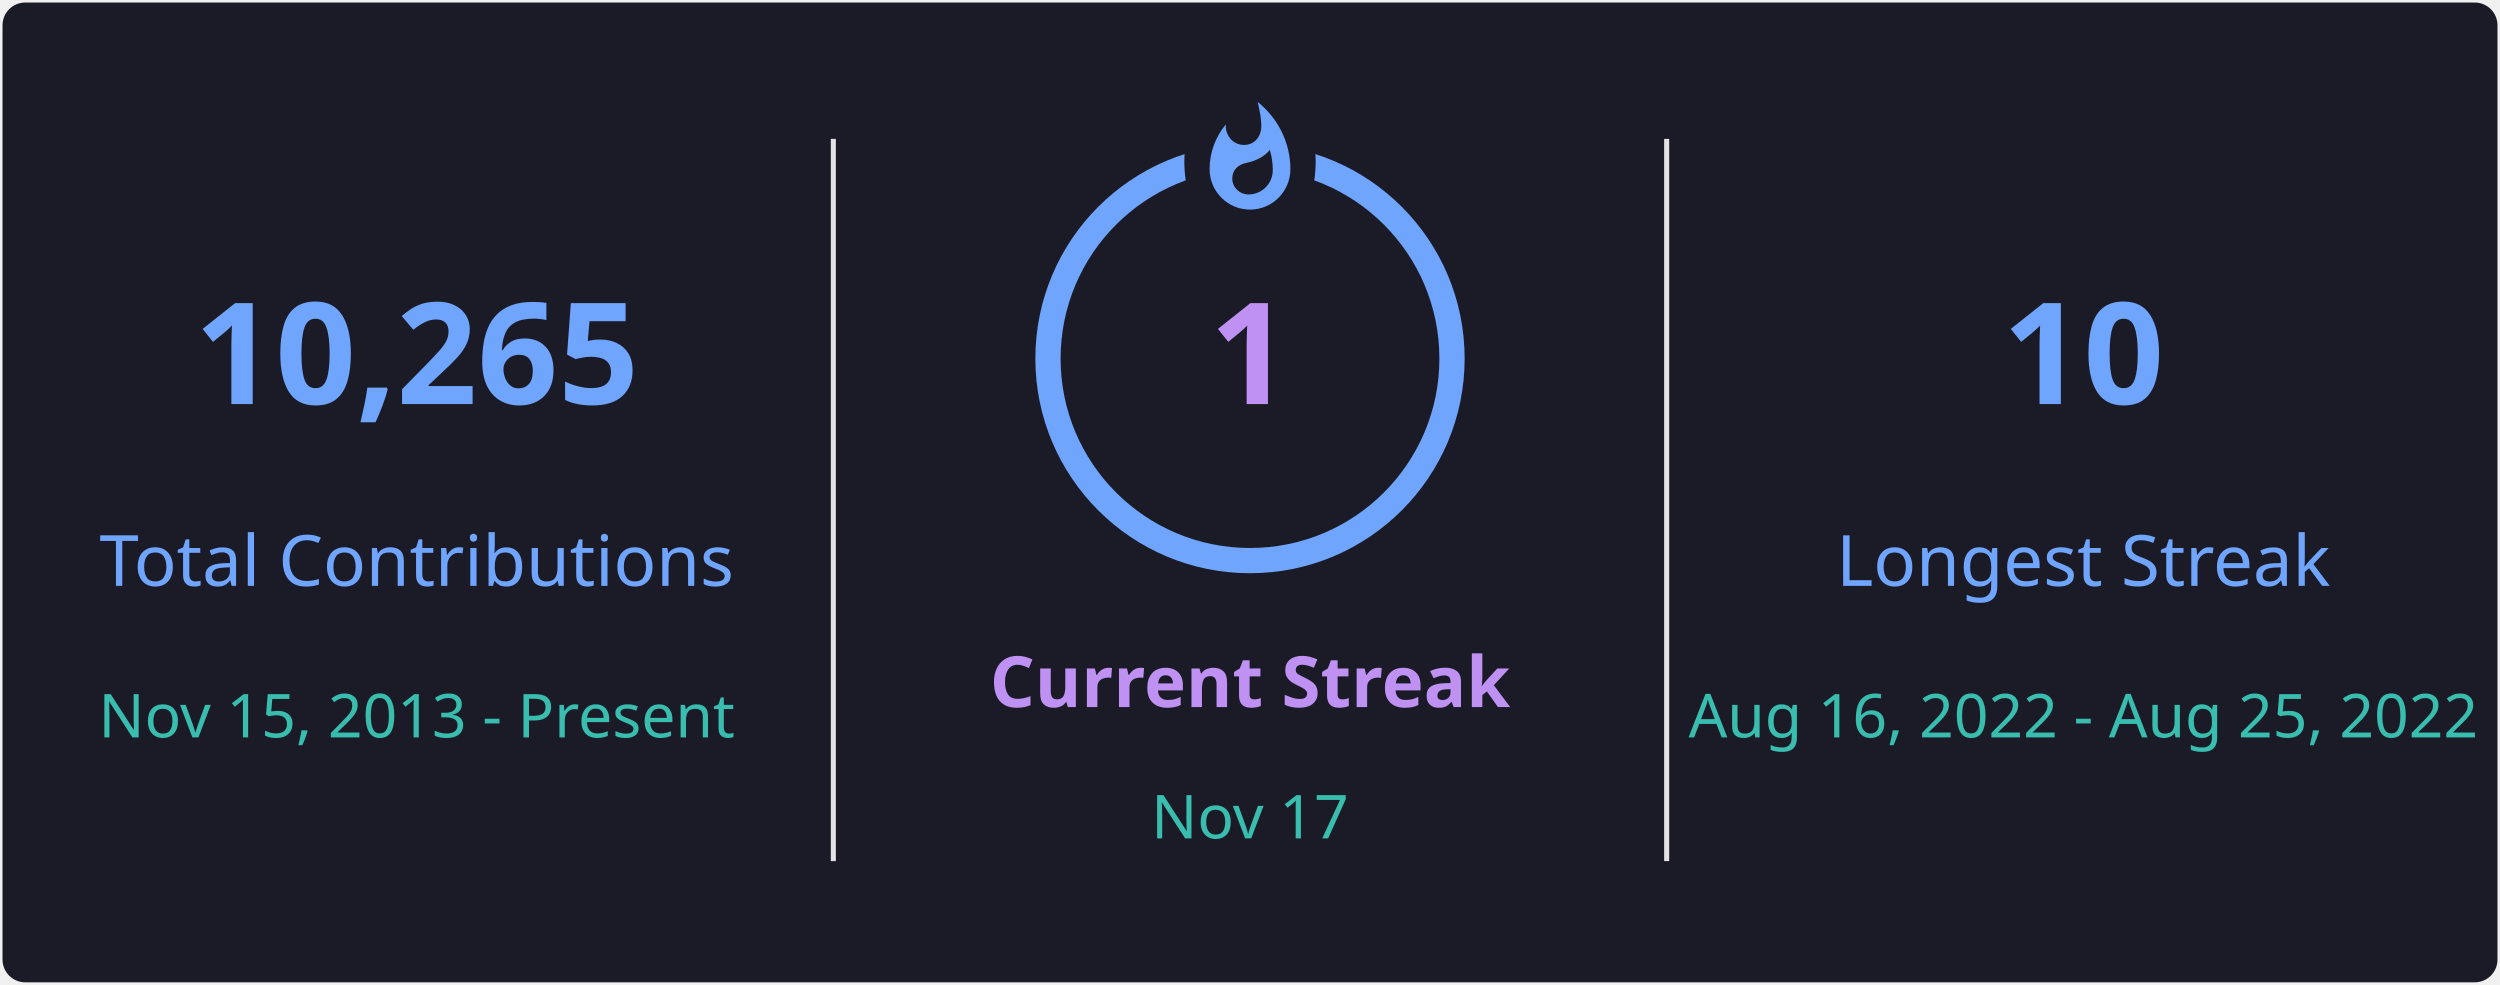
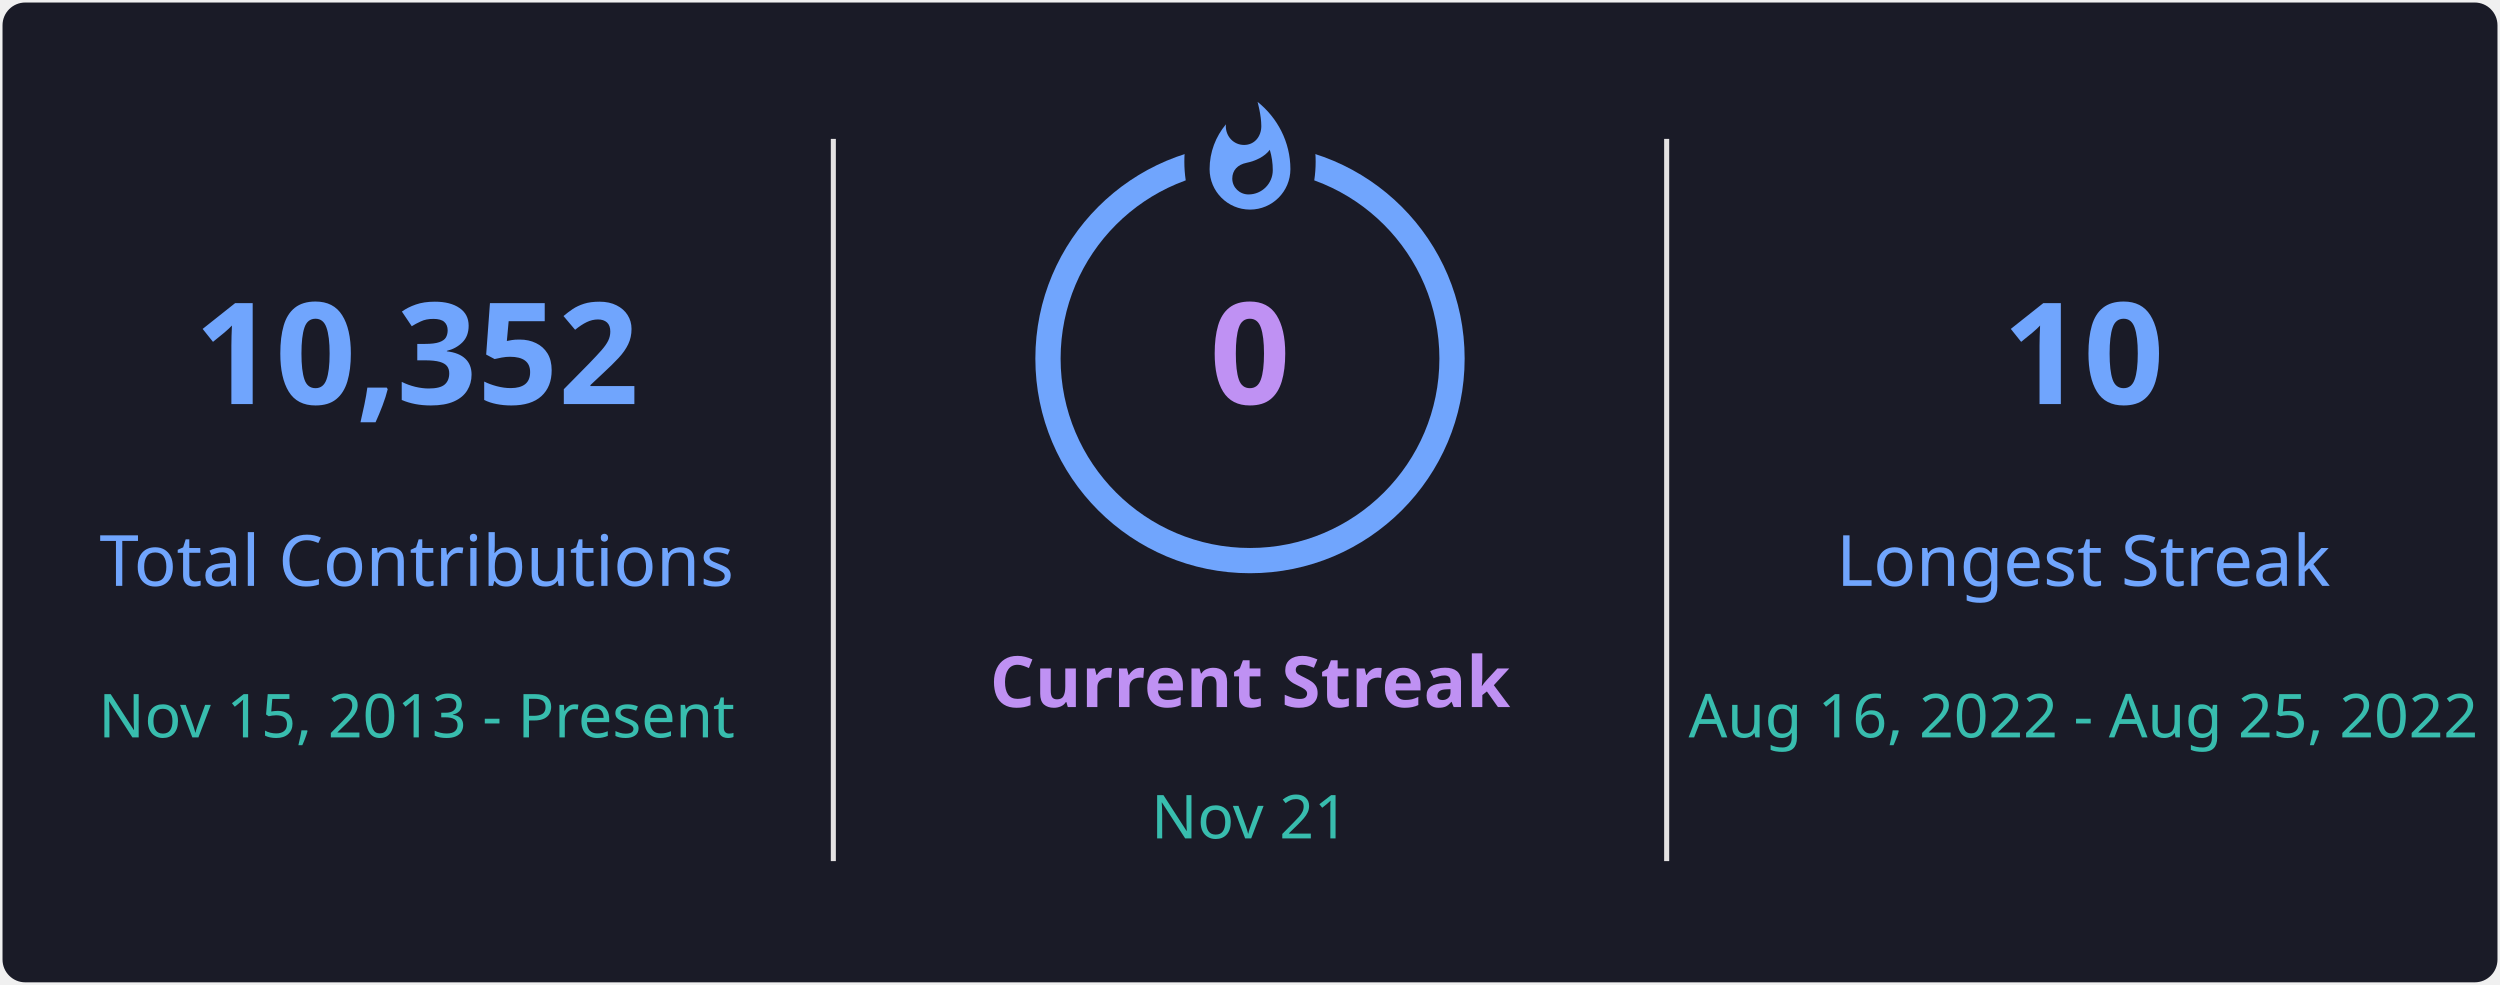
<svg xmlns="http://www.w3.org/2000/svg" style="isolation: isolate" viewBox="0 0 495 195" width="495px" height="195px" direction="ltr">
  <defs>
    <clipPath id="outer_rectangle">
      <rect width="495" height="195" rx="4.5" />
    </clipPath>
    <mask id="mask_out_ring_behind_fire">
      <rect width="495" height="195" fill="white" />
      <ellipse id="mask-ellipse" cx="247.5" cy="32" rx="13" ry="18" fill="black" />
    </mask>
  </defs>
  <g clip-path="url(#outer_rectangle)">
    <g style="isolation: isolate">
      <rect stroke="#000000" stroke-opacity="0" fill="#1A1B27" rx="4.5" x="0.5" y="0.5" width="494" height="194" />
    </g>
    <g style="isolation: isolate">
      <line x1="165" y1="28" x2="165" y2="170" vector-effect="non-scaling-stroke" stroke-width="1" stroke="#E4E2E2" stroke-linejoin="miter" stroke-linecap="square" stroke-miterlimit="3" />
      <line x1="330" y1="28" x2="330" y2="170" vector-effect="non-scaling-stroke" stroke-width="1" stroke="#E4E2E2" stroke-linejoin="miter" stroke-linecap="square" stroke-miterlimit="3" />
    </g>
    <g style="isolation: isolate">
      <g transform="translate(82.5, 48)">
        <text x="0" y="32" stroke-width="0" text-anchor="middle" fill="#70A5FD" stroke="none" font-family="&quot;Segoe UI&quot;, Ubuntu, sans-serif" font-weight="700" font-size="28px" font-style="normal" style="opacity: 1; opacity: 1;">
-                         10,265
+                         10,352
                    </text>
      </g>
      <g transform="translate(82.5, 84)">
        <text x="0" y="32" stroke-width="0" text-anchor="middle" fill="#70A5FD" stroke="none" font-family="&quot;Segoe UI&quot;, Ubuntu, sans-serif" font-weight="400" font-size="14px" font-style="normal" style="opacity: 1; opacity: 1;">
                        Total Contributions
                    </text>
      </g>
      <g transform="translate(82.5, 114)">
        <text x="0" y="32" stroke-width="0" text-anchor="middle" fill="#38BDAE" stroke="none" font-family="&quot;Segoe UI&quot;, Ubuntu, sans-serif" font-weight="400" font-size="12px" font-style="normal" style="opacity: 1; opacity: 1;">
                        Nov 15, 2013 - Present
                    </text>
      </g>
    </g>
    <g style="isolation: isolate">
      <g transform="translate(247.5, 108)">
        <text x="0" y="32" stroke-width="0" text-anchor="middle" fill="#BF91F3" stroke="none" font-family="&quot;Segoe UI&quot;, Ubuntu, sans-serif" font-weight="700" font-size="14px" font-style="normal" style="opacity: 1; opacity: 1;">
                        Current Streak
                    </text>
      </g>
      <g transform="translate(247.5, 145)">
        <text x="0" y="21" stroke-width="0" text-anchor="middle" fill="#38BDAE" stroke="none" font-family="&quot;Segoe UI&quot;, Ubuntu, sans-serif" font-weight="400" font-size="12px" font-style="normal" style="opacity: 1; opacity: 1;">
-                         Nov 17
+                         Nov 21
                    </text>
      </g>
      <g mask="url(#mask_out_ring_behind_fire)">
        <circle cx="247.5" cy="71" r="40" fill="none" stroke="#70A5FD" stroke-width="5" style="opacity: 1; opacity: 1;" />
      </g>
      <g transform="translate(247.5, 19.5)" stroke-opacity="0" style="opacity: 1; opacity: 1;">
        <path d="M -12 -0.5 L 15 -0.5 L 15 23.5 L -12 23.5 L -12 -0.5 Z" fill="none" />
        <path d="M 1.5 0.67 C 1.5 0.67 2.24 3.32 2.24 5.47 C 2.24 7.53 0.89 9.2 -1.17 9.2 C -3.23 9.2 -4.79 7.53 -4.79 5.47 L -4.76 5.11 C -6.78 7.51 -8 10.62 -8 13.99 C -8 18.41 -4.42 22 0 22 C 4.42 22 8 18.41 8 13.99 C 8 8.6 5.41 3.79 1.5 0.67 Z M -0.29 19 C -2.07 19 -3.51 17.6 -3.51 15.86 C -3.51 14.24 -2.46 13.1 -0.7 12.74 C 1.07 12.38 2.9 11.53 3.92 10.16 C 4.31 11.45 4.51 12.81 4.51 14.2 C 4.51 16.85 2.36 19 -0.29 19 Z" fill="#70A5FD" stroke-opacity="0" />
      </g>
      <g transform="translate(247.5, 48)">
        <text x="0" y="32" stroke-width="0" text-anchor="middle" fill="#BF91F3" stroke="none" font-family="&quot;Segoe UI&quot;, Ubuntu, sans-serif" font-weight="700" font-size="28px" font-style="normal" style="font-size: 28px;">
-                         1
+                         0
                    </text>
      </g>
    </g>
    <g style="isolation: isolate">
      <g transform="translate(412.5, 48)">
        <text x="0" y="32" stroke-width="0" text-anchor="middle" fill="#70A5FD" stroke="none" font-family="&quot;Segoe UI&quot;, Ubuntu, sans-serif" font-weight="700" font-size="28px" font-style="normal" style="opacity: 1; opacity: 1;">
                        10
                    </text>
      </g>
      <g transform="translate(412.5, 84)">
        <text x="0" y="32" stroke-width="0" text-anchor="middle" fill="#70A5FD" stroke="none" font-family="&quot;Segoe UI&quot;, Ubuntu, sans-serif" font-weight="400" font-size="14px" font-style="normal" style="opacity: 1; opacity: 1;">
                        Longest Streak
                    </text>
      </g>
      <g transform="translate(412.5, 114)">
        <text x="0" y="32" stroke-width="0" text-anchor="middle" fill="#38BDAE" stroke="none" font-family="&quot;Segoe UI&quot;, Ubuntu, sans-serif" font-weight="400" font-size="12px" font-style="normal" style="opacity: 1; opacity: 1;">
                        Aug 16, 2022 - Aug 25, 2022
                    </text>
      </g>
    </g>
  </g>
</svg>
